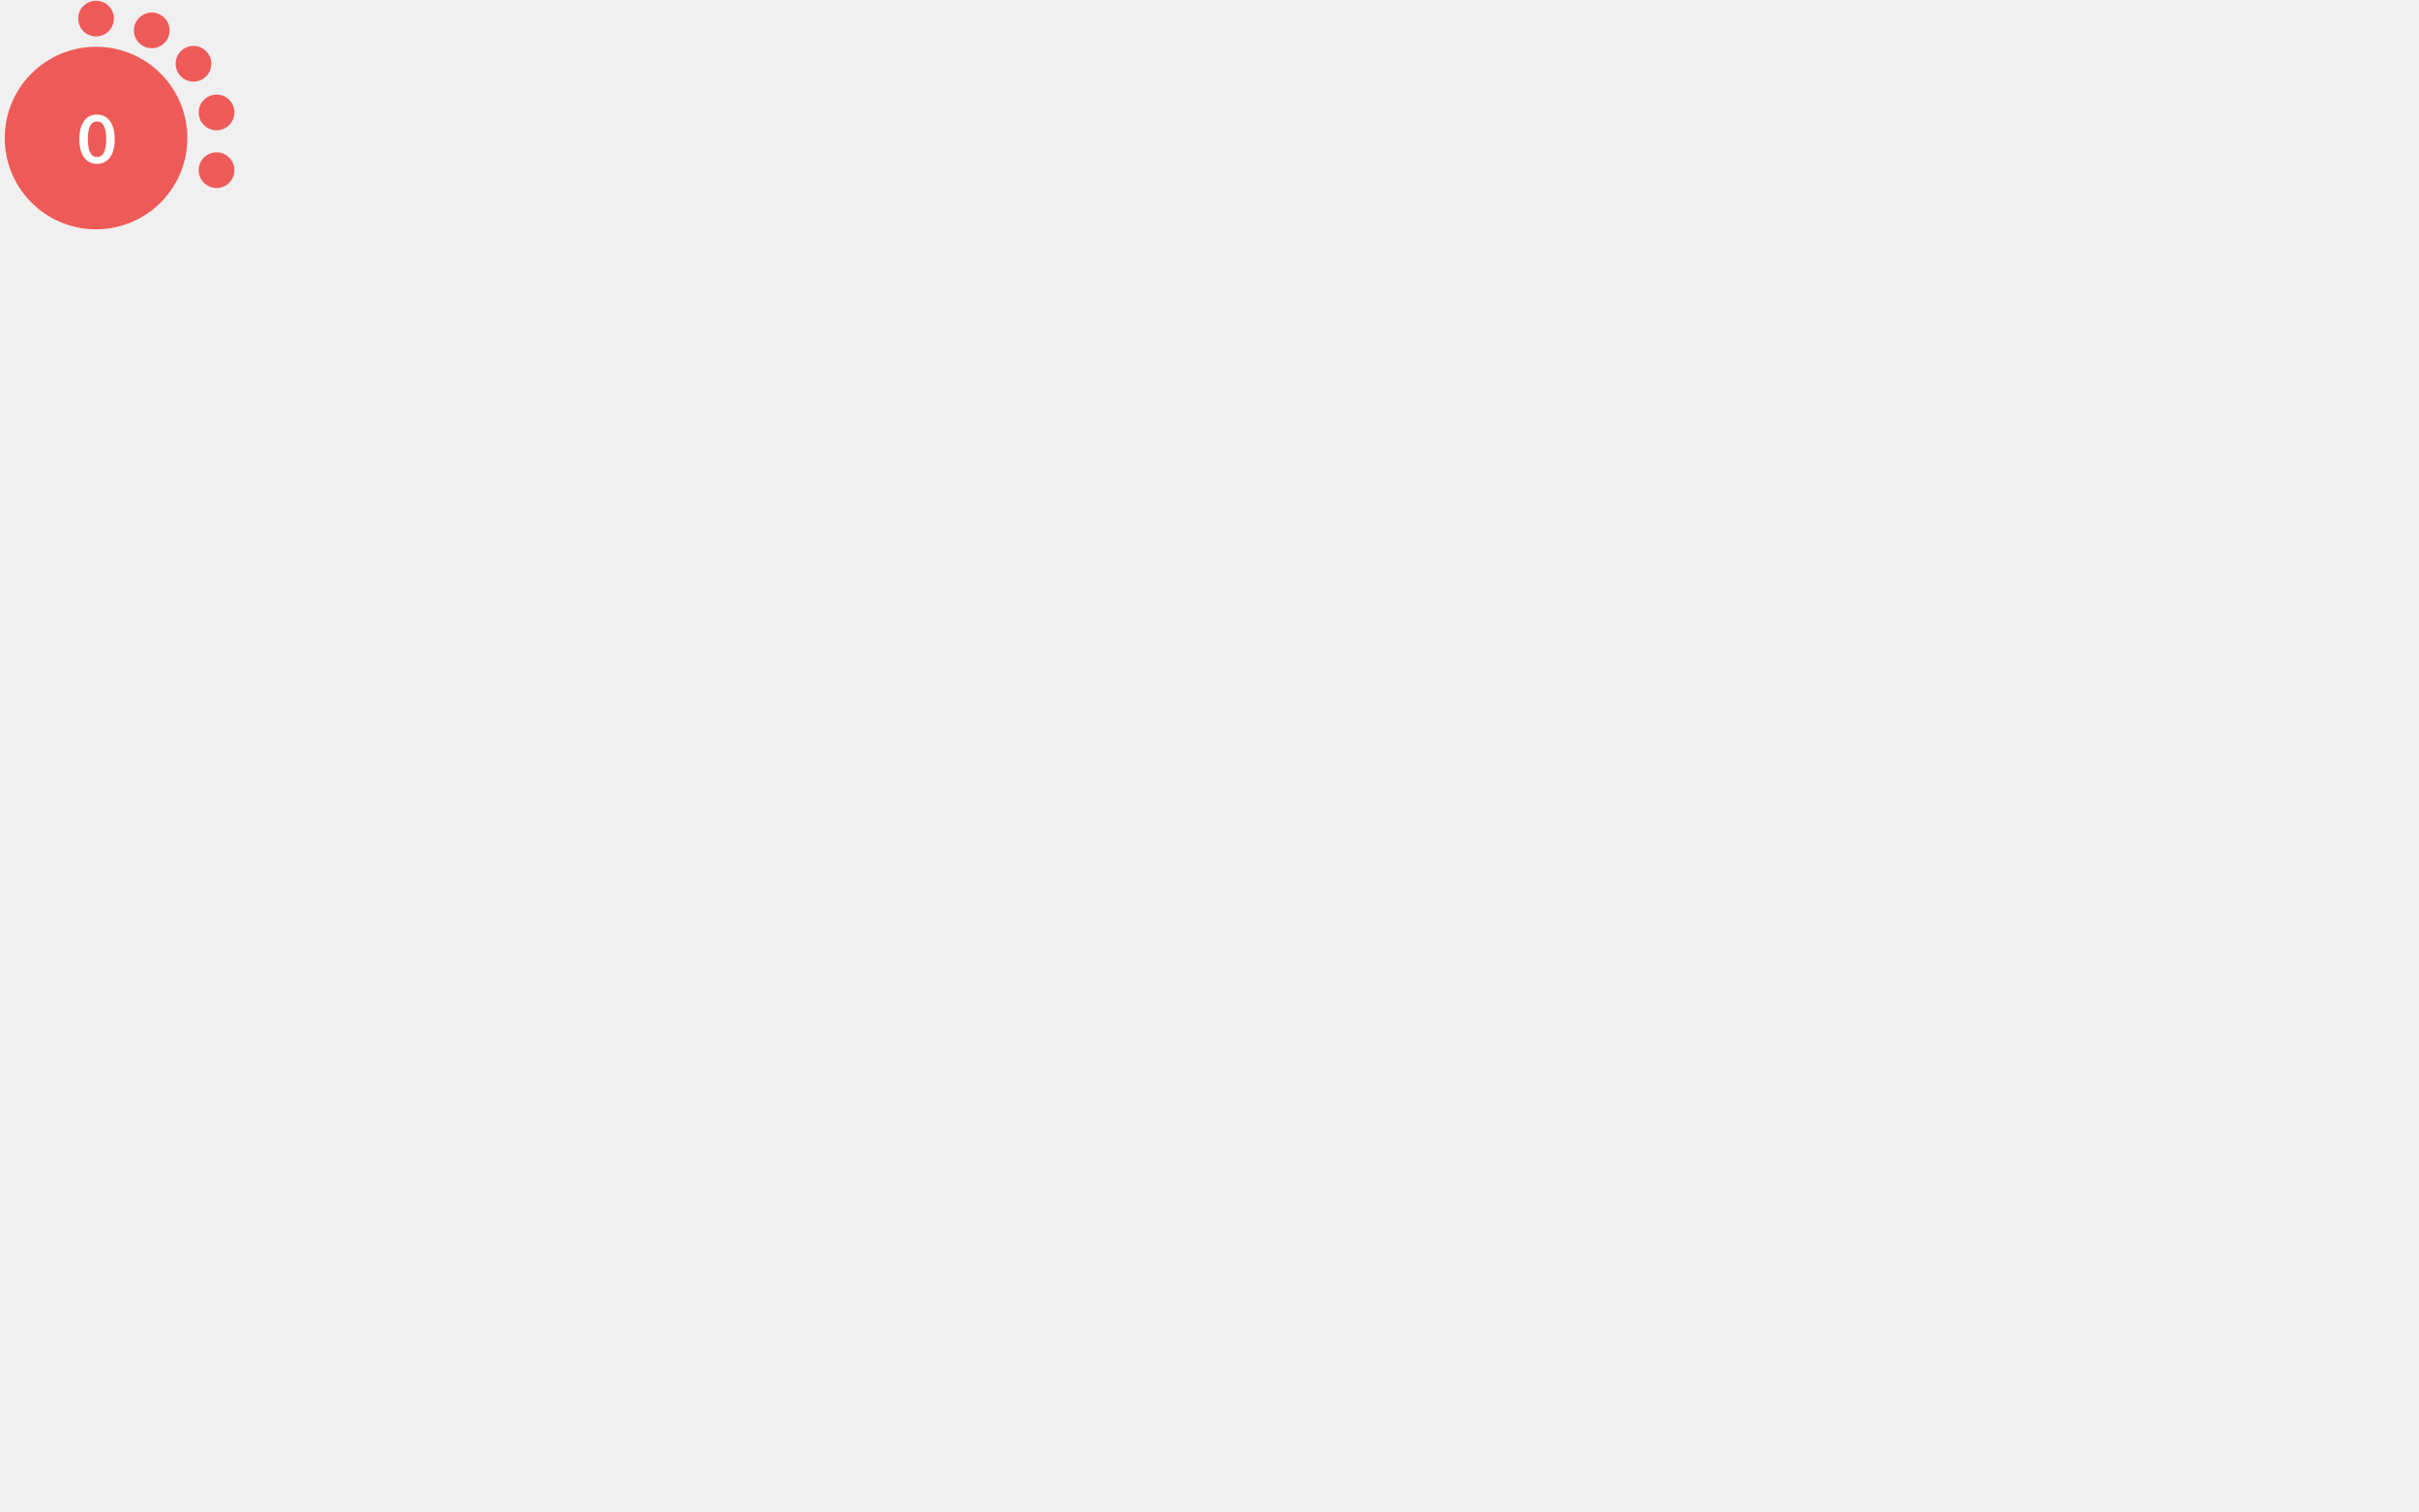
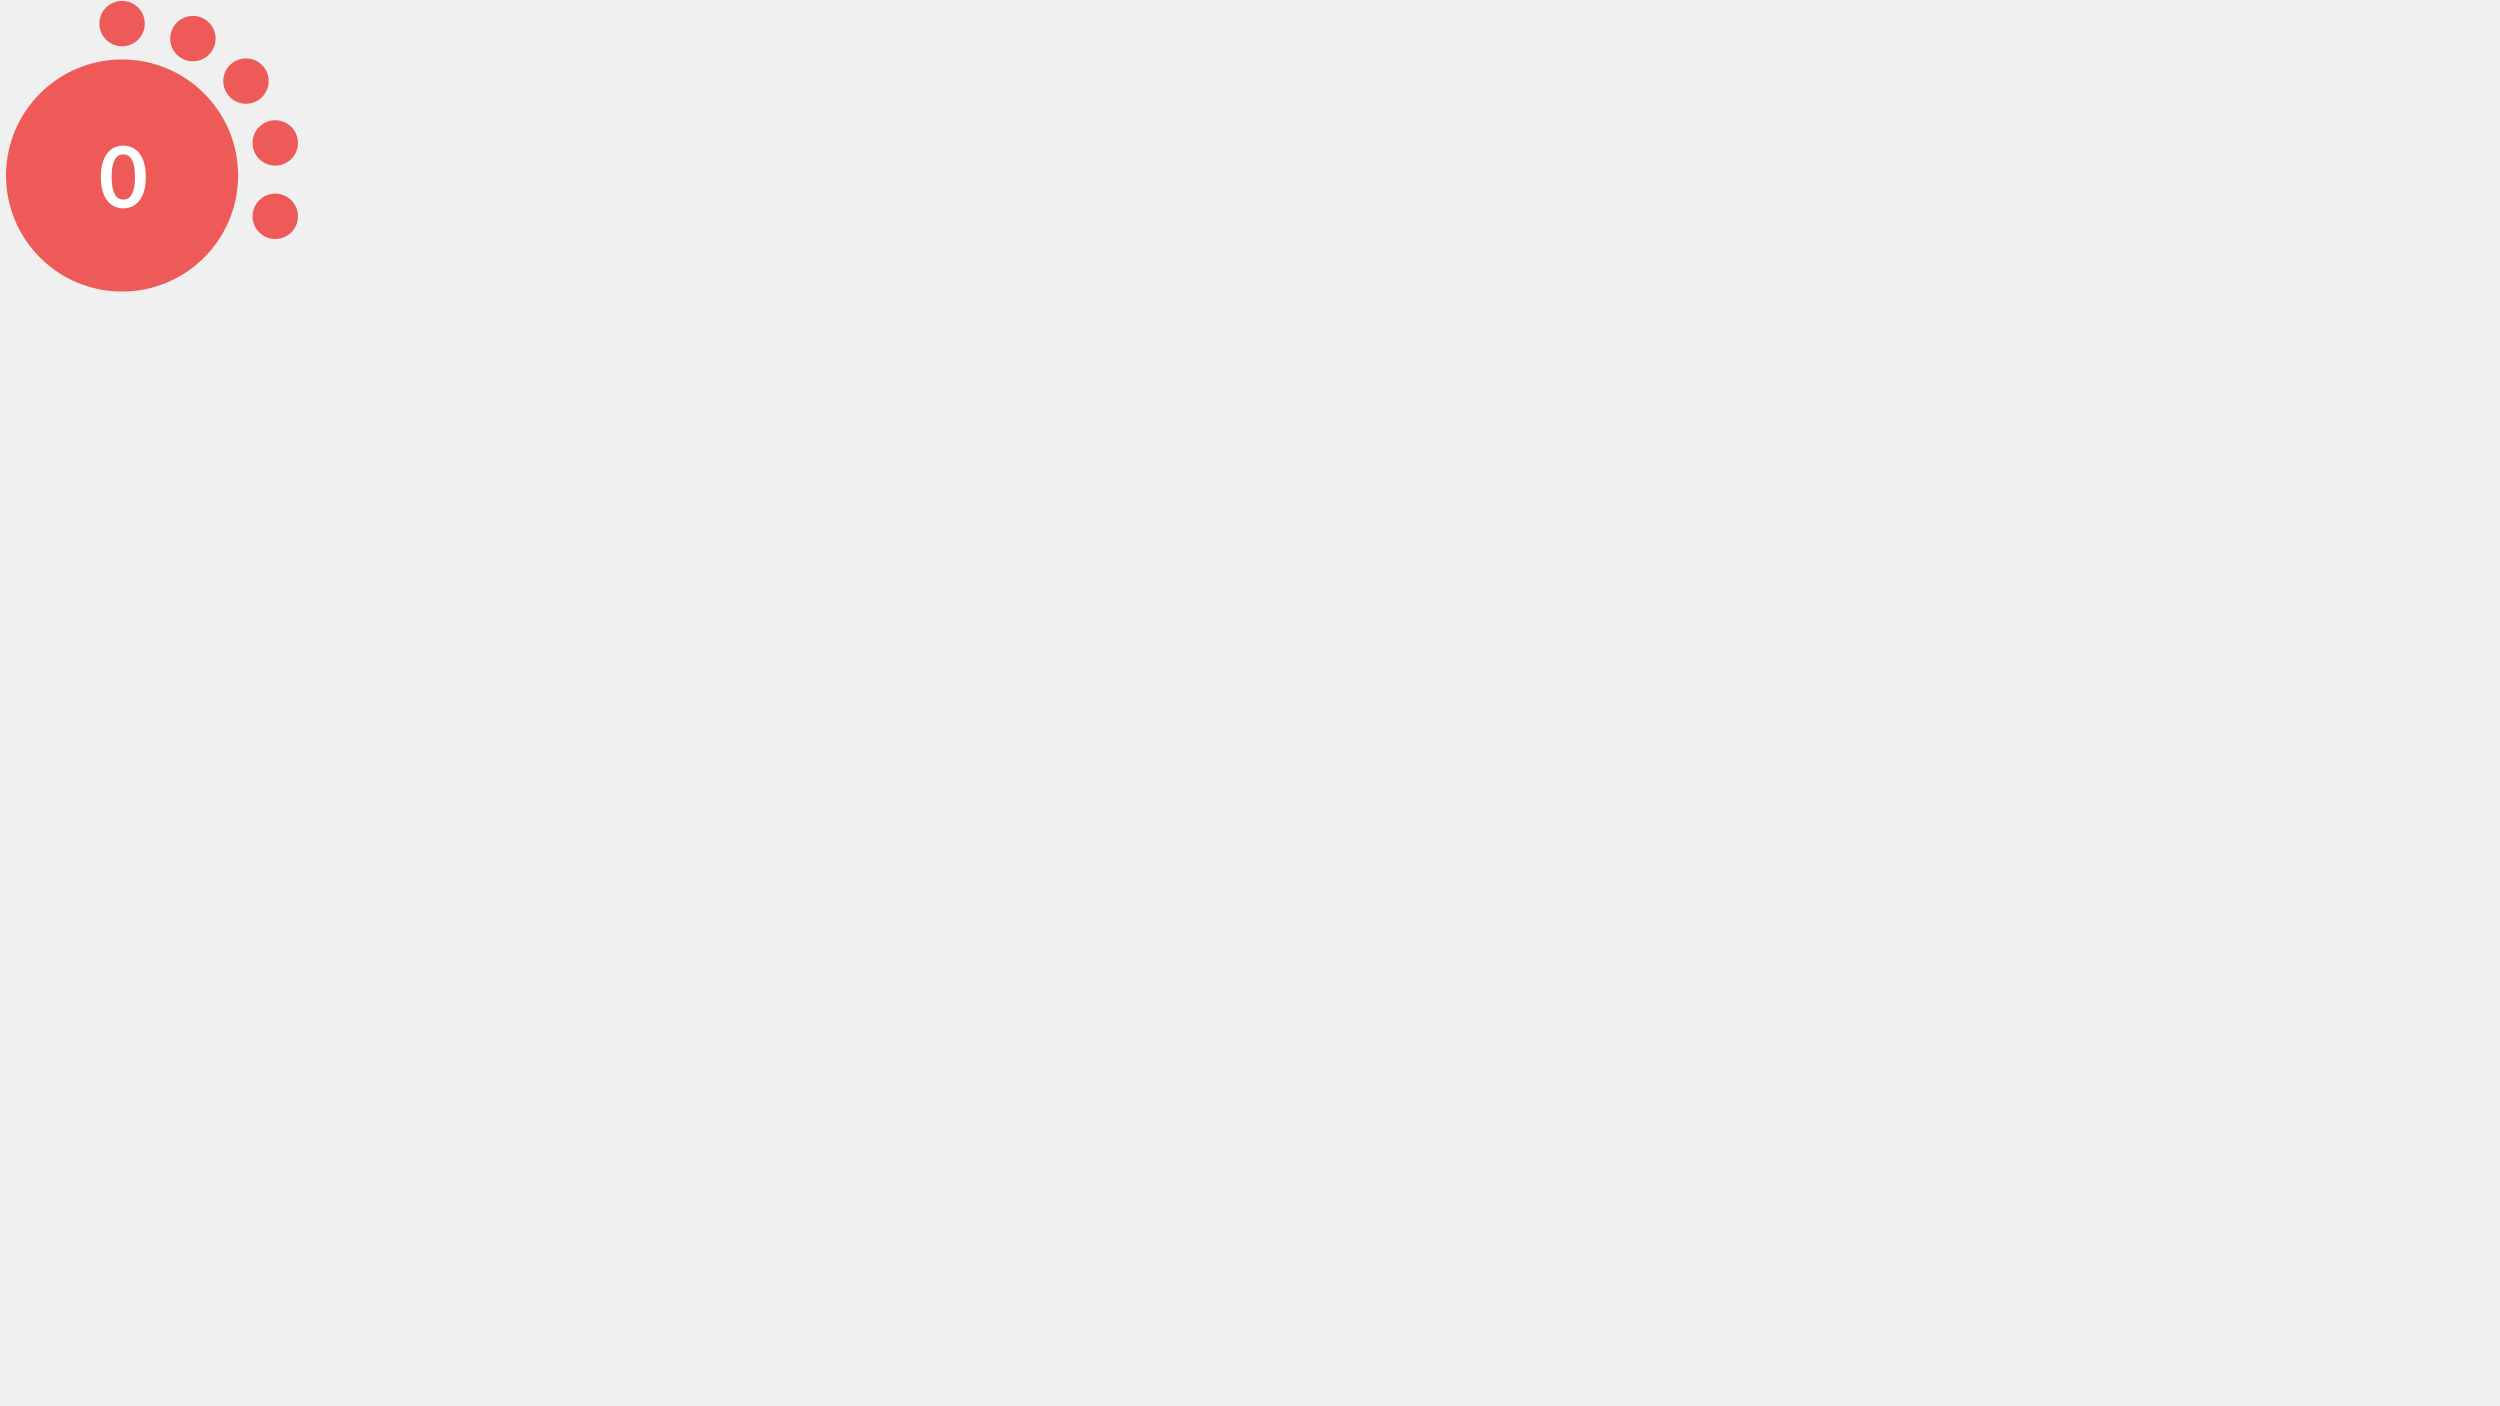
- <svg xmlns="http://www.w3.org/2000/svg" version="1.1" id="Layer_1" x="0px" y="0px" viewBox="0 0 1680 1050 " style="enable-background:new 0 0 0 0;" xml:space="preserve">
+ <svg xmlns="http://www.w3.org/2000/svg" version="1.1" id="Layer_1" x="0px" y="0px" viewBox="0 0 1366 768 " style="enable-background:new 0 0 0 0;" xml:space="preserve">
  <style type="text/css">			.red{fill:#EE5A58;}		    .orange {fill:#F1A72E;}		    .green{fill:#AED17C;}			.yellow{fill:#F4D05D;}			.st2{fill:#FFFFFF;}			.st3{font-family:Lato-Bold, Lato;font-weight:700;}			.st4{font-size:46.339px;}		</style>
  <circle class="red" cx="66.7" cy="95.9" r="63.4" />
  <circle class="red" cx="66.7" cy="12.9" r="12.4" />
  <circle class="red" cx="105.4" cy="21.1" r="12.4" />
  <circle class="red" cx="134.4" cy="44.3" r="12.4" />
  <circle class="red" cx="150.4" cy="78.1" r="12.4" />
  <circle class="red" cx="150.4" cy="118.2" r="12.4" />
  <text transform="matrix(1 0 0 1 53.9507 113.4561)" class="st2 st3 st4">0</text>
</svg>
